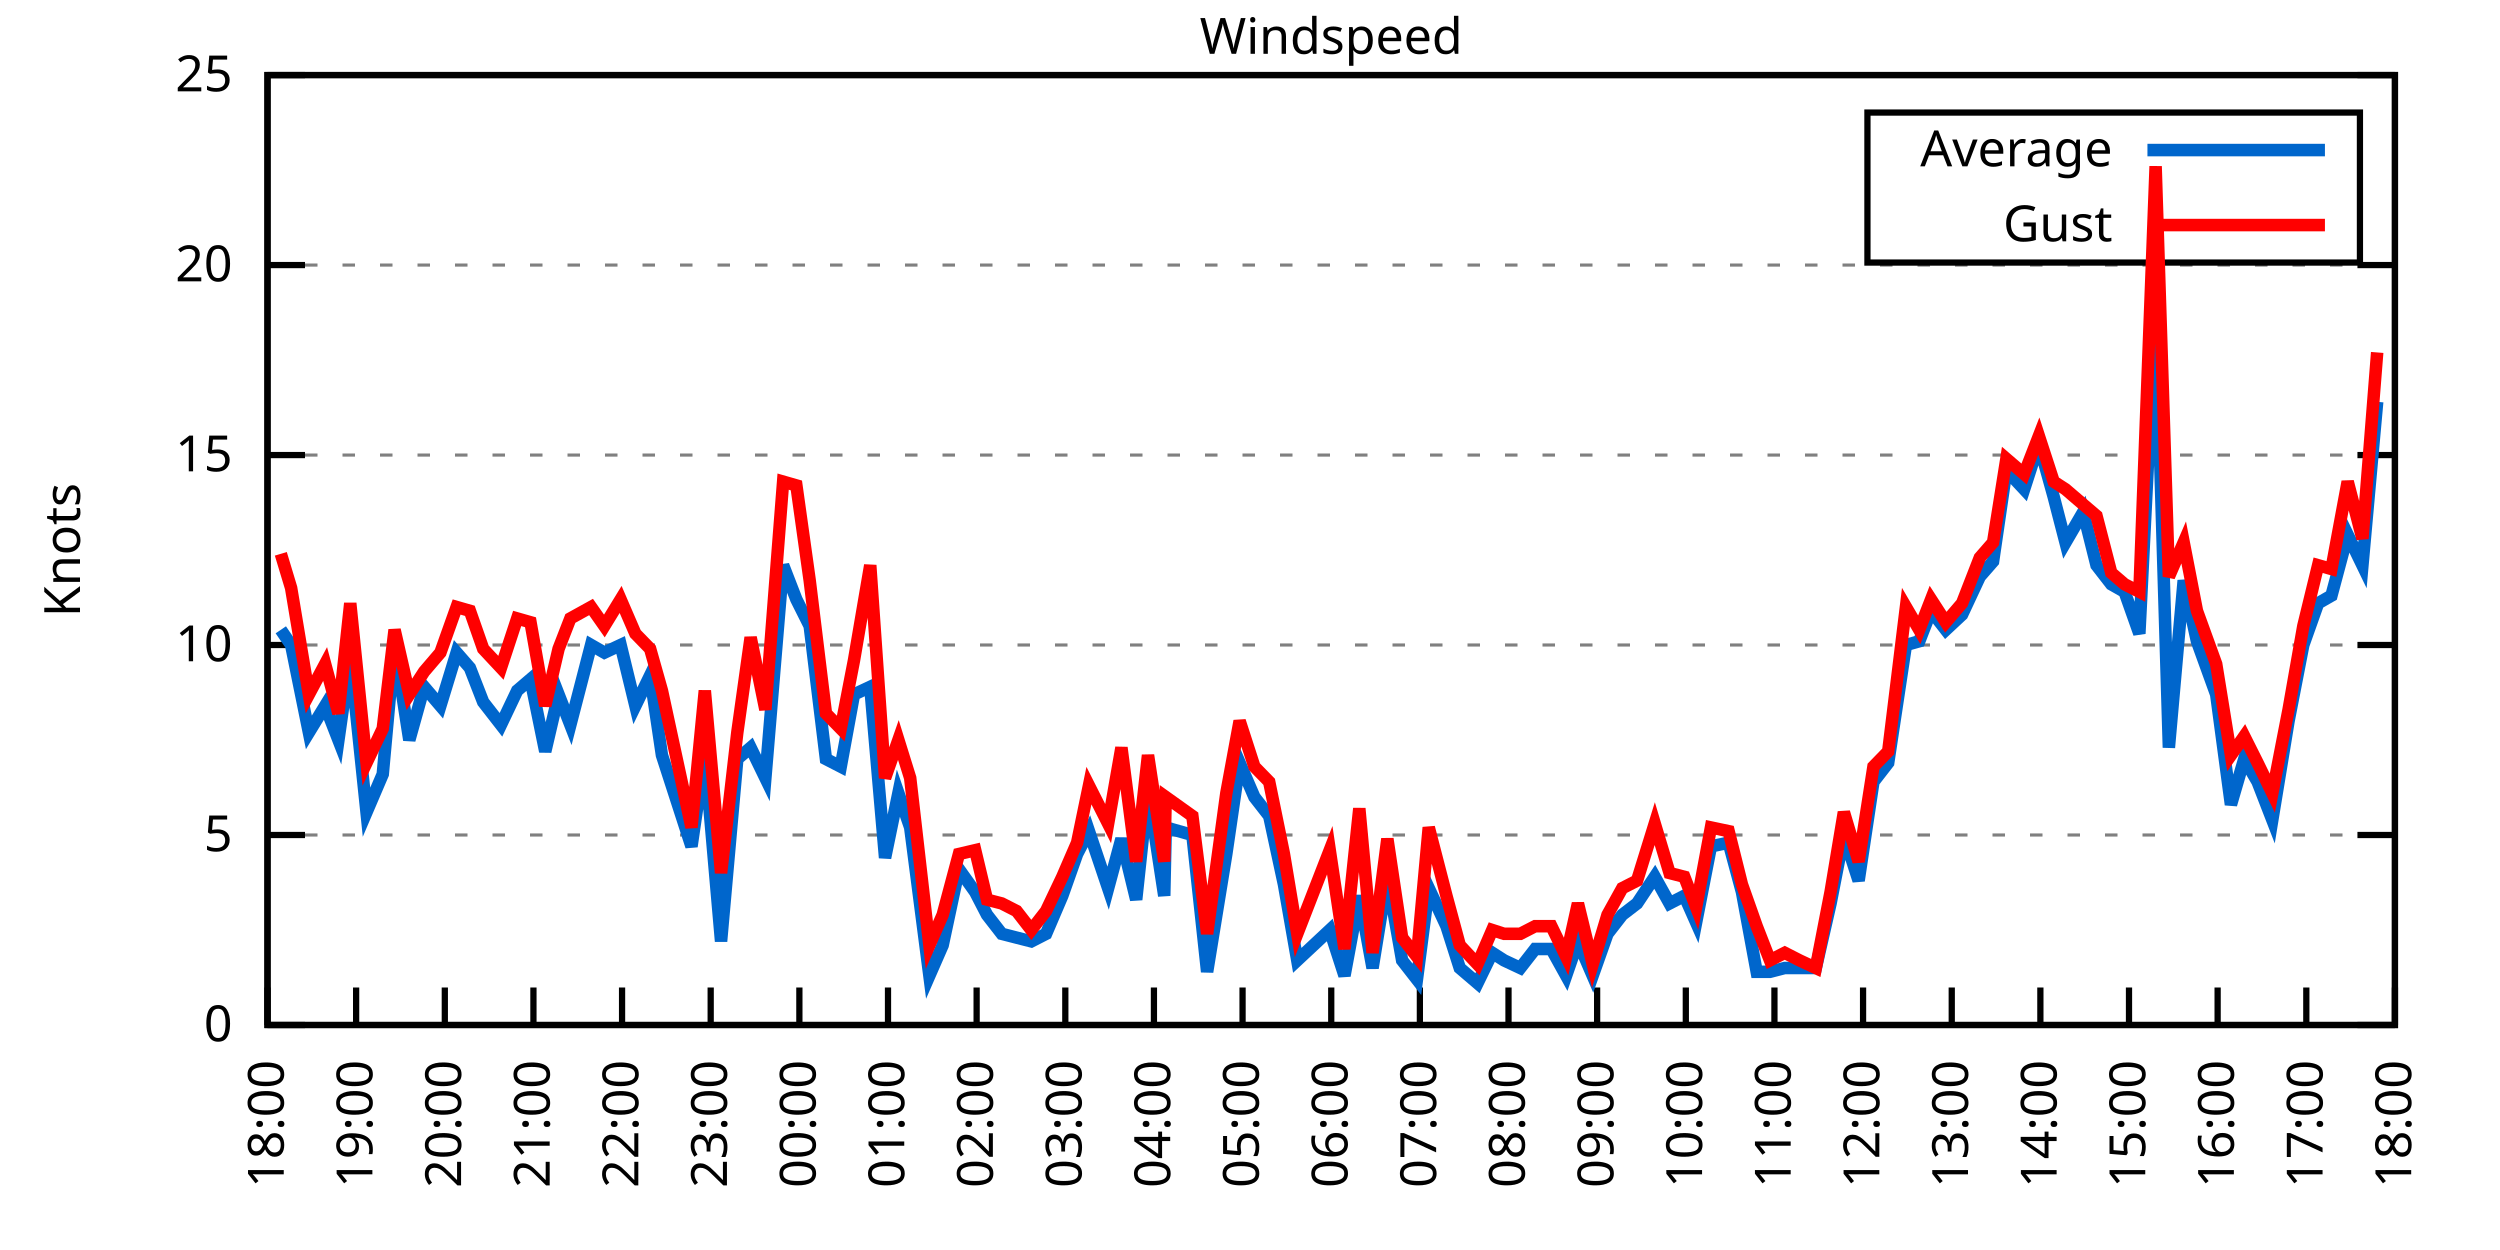
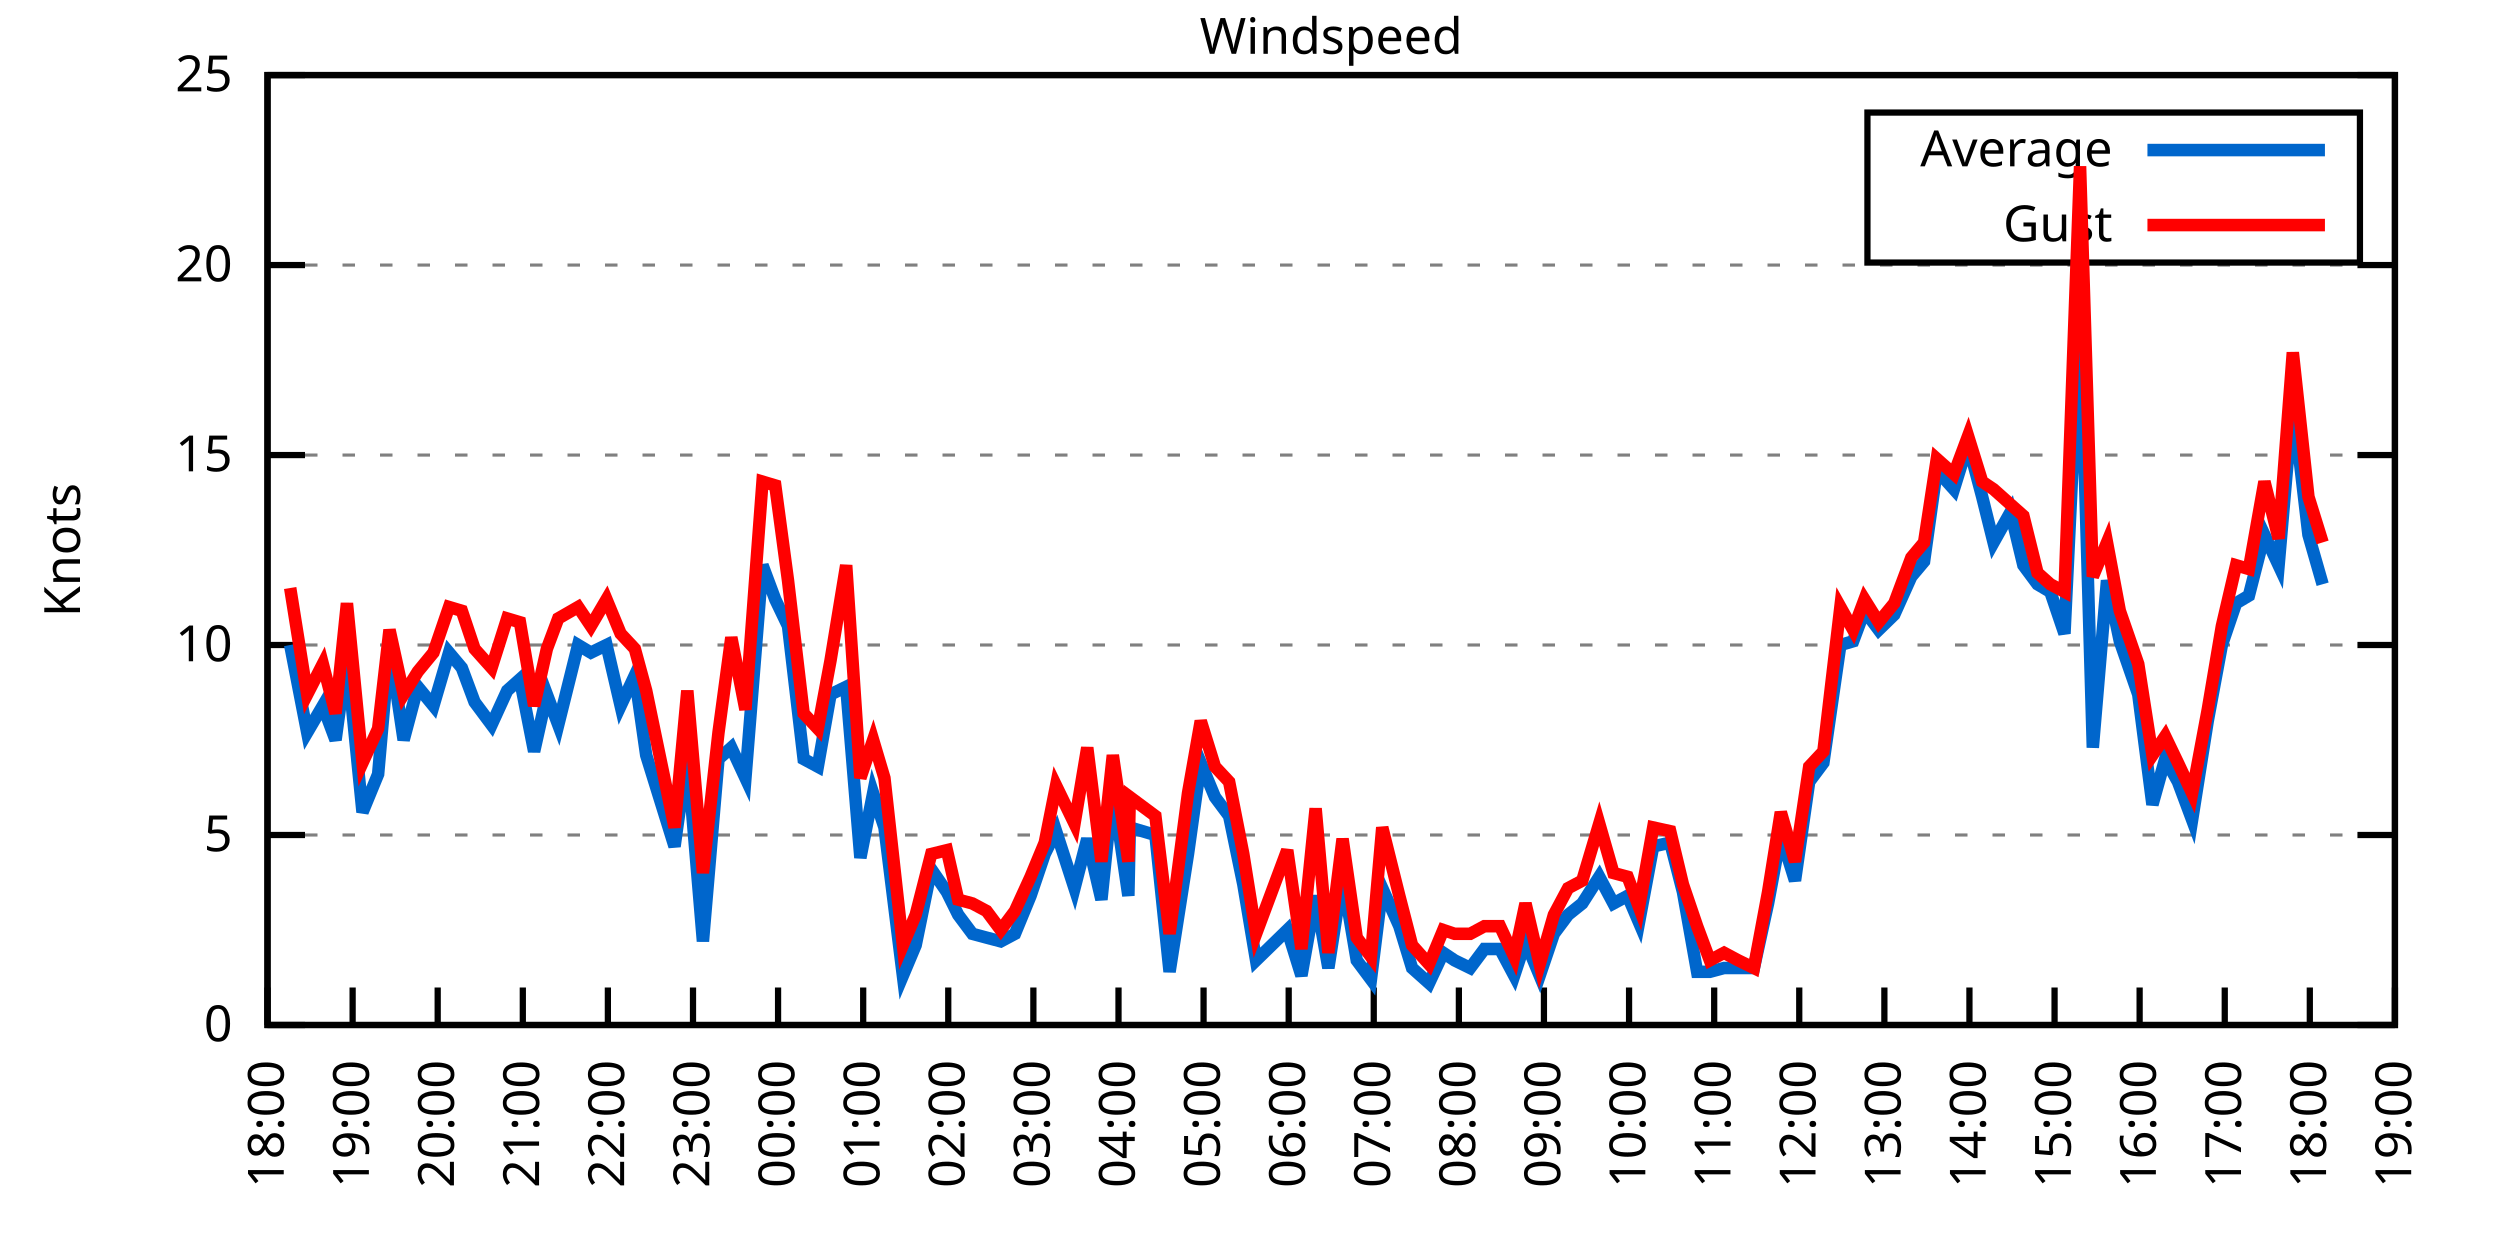
<svg xmlns="http://www.w3.org/2000/svg" xmlns:xlink="http://www.w3.org/1999/xlink" width="400" height="200" viewBox="0 0 400 200">
  <g id="gnuplot_canvas">
    <rect x="0" y="0" width="400" height="200" fill="none" />
    <defs>
      <circle id="gpDot" r="0.5" stroke-width="0.5" stroke="currentColor" />
      <path id="gpPt0" stroke-width="0.333" stroke="currentColor" d="M-1,0 h2 M0,-1 v2" />
      <path id="gpPt1" stroke-width="0.333" stroke="currentColor" d="M-1,-1 L1,1 M1,-1 L-1,1" />
      <path id="gpPt2" stroke-width="0.333" stroke="currentColor" d="M-1,0 L1,0 M0,-1 L0,1 M-1,-1 L1,1 M-1,1 L1,-1" />
      <rect id="gpPt3" stroke-width="0.333" stroke="currentColor" x="-1" y="-1" width="2" height="2" />
      <rect id="gpPt4" stroke-width="0.333" stroke="currentColor" fill="currentColor" x="-1" y="-1" width="2" height="2" />
      <circle id="gpPt5" stroke-width="0.333" stroke="currentColor" cx="0" cy="0" r="1" />
      <use xlink:href="#gpPt5" id="gpPt6" fill="currentColor" stroke="none" />
      <path id="gpPt7" stroke-width="0.333" stroke="currentColor" d="M0,-1.33 L-1.33,0.67 L1.33,0.67 z" />
      <use xlink:href="#gpPt7" id="gpPt8" fill="currentColor" stroke="none" />
      <use xlink:href="#gpPt7" id="gpPt9" stroke="currentColor" transform="rotate(180)" />
      <use xlink:href="#gpPt9" id="gpPt10" fill="currentColor" stroke="none" />
      <use xlink:href="#gpPt3" id="gpPt11" stroke="currentColor" transform="rotate(45)" />
      <use xlink:href="#gpPt11" id="gpPt12" fill="currentColor" stroke="none" />
      <path id="gpPt13" stroke-width="0.333" stroke="currentColor" d="M0,1.330 L1.265,0.411 L0.782,-1.067 L-0.782,-1.076 L-1.265,0.411 z" />
      <use xlink:href="#gpPt13" id="gpPt14" fill="currentColor" stroke="none" />
      <filter id="textbox" filterUnits="objectBoundingBox" x="0" y="0" height="1" width="1">
        <feFlood flood-color="white" flood-opacity="1" result="bgnd" />
        <feComposite in="SourceGraphic" in2="bgnd" operator="atop" />
      </filter>
      <filter id="greybox" filterUnits="objectBoundingBox" x="0" y="0" height="1" width="1">
        <feFlood flood-color="lightgrey" flood-opacity="1" result="grey" />
        <feComposite in="SourceGraphic" in2="grey" operator="atop" />
      </filter>
    </defs>
    <g fill="none" color="white" stroke="currentColor" stroke-width="1.00" stroke-linecap="butt" stroke-linejoin="miter">
</g>
    <g fill="none" color="black" stroke="currentColor" stroke-width="1.00" stroke-linecap="butt" stroke-linejoin="miter">
      <g stroke="none" shape-rendering="crispEdges">
        <polygon fill="rgb(255, 255, 255)" points="42.80,164.00 383.18,164.00 383.18,12.02 42.80,12.02 " />
      </g>
    </g>
    <g fill="none" color="black" stroke="currentColor" stroke-width="1.00" stroke-linecap="butt" stroke-linejoin="miter">
</g>
    <g fill="none" color="black" stroke="black" stroke-width="0.50" stroke-linecap="butt" stroke-linejoin="miter">
</g>
    <g fill="none" color="gray" stroke="currentColor" stroke-width="0.50" stroke-linecap="butt" stroke-linejoin="miter">
      <path stroke="gray" stroke-dasharray="2,4" class="gridline" d="M42.80,164.00 L383.19,164.00  " />
    </g>
    <g fill="none" color="gray" stroke="gray" stroke-width="1.00" stroke-linecap="butt" stroke-linejoin="miter">
</g>
    <g fill="none" color="black" stroke="currentColor" stroke-width="1.00" stroke-linecap="butt" stroke-linejoin="miter">
      <path stroke="black" d="M42.80,164.00 L48.80,164.00 M383.19,164.00 L377.19,164.00  " />
      <g transform="translate(37.20,166.60)" stroke="none" fill="black" font-family="Sans" font-size="8.00" text-anchor="end">
        <text>
          <tspan font-family="Sans"> 0</tspan>
        </text>
      </g>
    </g>
    <g fill="none" color="black" stroke="currentColor" stroke-width="1.00" stroke-linecap="butt" stroke-linejoin="miter">
</g>
    <g fill="none" color="black" stroke="black" stroke-width="0.50" stroke-linecap="butt" stroke-linejoin="miter">
</g>
    <g fill="none" color="gray" stroke="currentColor" stroke-width="0.50" stroke-linecap="butt" stroke-linejoin="miter">
      <path stroke="gray" stroke-dasharray="2,4" class="gridline" d="M42.80,133.60 L383.19,133.60  " />
    </g>
    <g fill="none" color="gray" stroke="gray" stroke-width="1.00" stroke-linecap="butt" stroke-linejoin="miter">
</g>
    <g fill="none" color="black" stroke="currentColor" stroke-width="1.00" stroke-linecap="butt" stroke-linejoin="miter">
      <path stroke="black" d="M42.80,133.60 L48.80,133.60 M383.19,133.60 L377.19,133.60  " />
      <g transform="translate(37.20,136.20)" stroke="none" fill="black" font-family="Sans" font-size="8.00" text-anchor="end">
        <text>
          <tspan font-family="Sans"> 5</tspan>
        </text>
      </g>
    </g>
    <g fill="none" color="black" stroke="currentColor" stroke-width="1.00" stroke-linecap="butt" stroke-linejoin="miter">
</g>
    <g fill="none" color="black" stroke="black" stroke-width="0.50" stroke-linecap="butt" stroke-linejoin="miter">
</g>
    <g fill="none" color="gray" stroke="currentColor" stroke-width="0.50" stroke-linecap="butt" stroke-linejoin="miter">
      <path stroke="gray" stroke-dasharray="2,4" class="gridline" d="M42.80,103.20 L383.19,103.20  " />
    </g>
    <g fill="none" color="gray" stroke="gray" stroke-width="1.00" stroke-linecap="butt" stroke-linejoin="miter">
</g>
    <g fill="none" color="black" stroke="currentColor" stroke-width="1.00" stroke-linecap="butt" stroke-linejoin="miter">
      <path stroke="black" d="M42.80,103.20 L48.80,103.20 M383.19,103.20 L377.19,103.20  " />
      <g transform="translate(37.20,105.80)" stroke="none" fill="black" font-family="Sans" font-size="8.00" text-anchor="end">
        <text>
          <tspan font-family="Sans"> 10</tspan>
        </text>
      </g>
    </g>
    <g fill="none" color="black" stroke="currentColor" stroke-width="1.00" stroke-linecap="butt" stroke-linejoin="miter">
</g>
    <g fill="none" color="black" stroke="black" stroke-width="0.50" stroke-linecap="butt" stroke-linejoin="miter">
</g>
    <g fill="none" color="gray" stroke="currentColor" stroke-width="0.50" stroke-linecap="butt" stroke-linejoin="miter">
      <path stroke="gray" stroke-dasharray="2,4" class="gridline" d="M42.80,72.81 L383.19,72.81  " />
    </g>
    <g fill="none" color="gray" stroke="gray" stroke-width="1.00" stroke-linecap="butt" stroke-linejoin="miter">
</g>
    <g fill="none" color="black" stroke="currentColor" stroke-width="1.00" stroke-linecap="butt" stroke-linejoin="miter">
      <path stroke="black" d="M42.80,72.81 L48.80,72.81 M383.19,72.81 L377.19,72.81  " />
      <g transform="translate(37.20,75.41)" stroke="none" fill="black" font-family="Sans" font-size="8.00" text-anchor="end">
        <text>
          <tspan font-family="Sans"> 15</tspan>
        </text>
      </g>
    </g>
    <g fill="none" color="black" stroke="currentColor" stroke-width="1.00" stroke-linecap="butt" stroke-linejoin="miter">
</g>
    <g fill="none" color="black" stroke="black" stroke-width="0.50" stroke-linecap="butt" stroke-linejoin="miter">
</g>
    <g fill="none" color="gray" stroke="currentColor" stroke-width="0.50" stroke-linecap="butt" stroke-linejoin="miter">
      <path stroke="gray" stroke-dasharray="2,4" class="gridline" d="M42.80,42.41 L383.19,42.41  " />
    </g>
    <g fill="none" color="gray" stroke="gray" stroke-width="1.00" stroke-linecap="butt" stroke-linejoin="miter">
</g>
    <g fill="none" color="black" stroke="currentColor" stroke-width="1.00" stroke-linecap="butt" stroke-linejoin="miter">
      <path stroke="black" d="M42.80,42.41 L48.80,42.41 M383.19,42.41 L377.19,42.41  " />
      <g transform="translate(37.20,45.01)" stroke="none" fill="black" font-family="Sans" font-size="8.00" text-anchor="end">
        <text>
          <tspan font-family="Sans"> 20</tspan>
        </text>
      </g>
    </g>
    <g fill="none" color="black" stroke="currentColor" stroke-width="1.00" stroke-linecap="butt" stroke-linejoin="miter">
</g>
    <g fill="none" color="black" stroke="black" stroke-width="0.50" stroke-linecap="butt" stroke-linejoin="miter">
</g>
    <g fill="none" color="gray" stroke="currentColor" stroke-width="0.50" stroke-linecap="butt" stroke-linejoin="miter">
      <path stroke="gray" stroke-dasharray="2,4" class="gridline" d="M42.80,12.01 L383.19,12.01  " />
    </g>
    <g fill="none" color="gray" stroke="gray" stroke-width="1.00" stroke-linecap="butt" stroke-linejoin="miter">
</g>
    <g fill="none" color="black" stroke="currentColor" stroke-width="1.00" stroke-linecap="butt" stroke-linejoin="miter">
      <path stroke="black" d="M42.80,12.01 L48.80,12.01 M383.19,12.01 L377.19,12.01  " />
      <g transform="translate(37.20,14.61)" stroke="none" fill="black" font-family="Sans" font-size="8.00" text-anchor="end">
        <text>
          <tspan font-family="Sans"> 25</tspan>
        </text>
      </g>
    </g>
    <g fill="none" color="black" stroke="currentColor" stroke-width="1.00" stroke-linecap="butt" stroke-linejoin="miter">
      <path stroke="black" d="M42.80,164.00 L42.80,158.00  " />
      <g transform="translate(45.40,169.60) rotate(270.00)" stroke="none" fill="black" font-family="Sans" font-size="8.00" text-anchor="end">
        <text>
          <tspan font-family="Sans">18:00</tspan>
        </text>
      </g>
    </g>
    <g fill="none" color="black" stroke="currentColor" stroke-width="1.00" stroke-linecap="butt" stroke-linejoin="miter">
-       <path stroke="black" d="M56.98,164.00 L56.98,158.00  " />
-       <g transform="translate(59.58,169.60) rotate(270.00)" stroke="none" fill="black" font-family="Sans" font-size="8.00" text-anchor="end">
+       <path stroke="black" d="M56.42,164.00 L56.42,158.00  " />
+       <g transform="translate(59.02,169.60) rotate(270.00)" stroke="none" fill="black" font-family="Sans" font-size="8.00" text-anchor="end">
        <text>
          <tspan font-family="Sans">19:00</tspan>
        </text>
      </g>
    </g>
    <g fill="none" color="black" stroke="currentColor" stroke-width="1.00" stroke-linecap="butt" stroke-linejoin="miter">
-       <path stroke="black" d="M71.17,164.00 L71.17,158.00  " />
-       <g transform="translate(73.77,169.60) rotate(270.00)" stroke="none" fill="black" font-family="Sans" font-size="8.00" text-anchor="end">
+       <path stroke="black" d="M70.03,164.00 L70.03,158.00  " />
+       <g transform="translate(72.63,169.60) rotate(270.00)" stroke="none" fill="black" font-family="Sans" font-size="8.00" text-anchor="end">
        <text>
          <tspan font-family="Sans">20:00</tspan>
        </text>
      </g>
    </g>
    <g fill="none" color="black" stroke="currentColor" stroke-width="1.00" stroke-linecap="butt" stroke-linejoin="miter">
-       <path stroke="black" d="M85.35,164.00 L85.35,158.00  " />
-       <g transform="translate(87.95,169.60) rotate(270.00)" stroke="none" fill="black" font-family="Sans" font-size="8.00" text-anchor="end">
+       <path stroke="black" d="M83.65,164.00 L83.65,158.00  " />
+       <g transform="translate(86.25,169.60) rotate(270.00)" stroke="none" fill="black" font-family="Sans" font-size="8.00" text-anchor="end">
        <text>
          <tspan font-family="Sans">21:00</tspan>
        </text>
      </g>
    </g>
    <g fill="none" color="black" stroke="currentColor" stroke-width="1.00" stroke-linecap="butt" stroke-linejoin="miter">
-       <path stroke="black" d="M99.53,164.00 L99.53,158.00  " />
-       <g transform="translate(102.13,169.60) rotate(270.00)" stroke="none" fill="black" font-family="Sans" font-size="8.00" text-anchor="end">
+       <path stroke="black" d="M97.26,164.00 L97.26,158.00  " />
+       <g transform="translate(99.86,169.60) rotate(270.00)" stroke="none" fill="black" font-family="Sans" font-size="8.00" text-anchor="end">
        <text>
          <tspan font-family="Sans">22:00</tspan>
        </text>
      </g>
    </g>
    <g fill="none" color="black" stroke="currentColor" stroke-width="1.00" stroke-linecap="butt" stroke-linejoin="miter">
-       <path stroke="black" d="M113.71,164.00 L113.71,158.00  " />
-       <g transform="translate(116.31,169.60) rotate(270.00)" stroke="none" fill="black" font-family="Sans" font-size="8.00" text-anchor="end">
+       <path stroke="black" d="M110.88,164.00 L110.88,158.00  " />
+       <g transform="translate(113.48,169.60) rotate(270.00)" stroke="none" fill="black" font-family="Sans" font-size="8.00" text-anchor="end">
        <text>
          <tspan font-family="Sans">23:00</tspan>
        </text>
      </g>
    </g>
    <g fill="none" color="black" stroke="currentColor" stroke-width="1.00" stroke-linecap="butt" stroke-linejoin="miter">
-       <path stroke="black" d="M127.90,164.00 L127.90,158.00  " />
-       <g transform="translate(130.50,169.60) rotate(270.00)" stroke="none" fill="black" font-family="Sans" font-size="8.00" text-anchor="end">
+       <path stroke="black" d="M124.49,164.00 L124.49,158.00  " />
+       <g transform="translate(127.09,169.60) rotate(270.00)" stroke="none" fill="black" font-family="Sans" font-size="8.00" text-anchor="end">
        <text>
          <tspan font-family="Sans">00:00</tspan>
        </text>
      </g>
    </g>
    <g fill="none" color="black" stroke="currentColor" stroke-width="1.00" stroke-linecap="butt" stroke-linejoin="miter">
-       <path stroke="black" d="M142.08,164.00 L142.08,158.00  " />
-       <g transform="translate(144.68,169.60) rotate(270.00)" stroke="none" fill="black" font-family="Sans" font-size="8.00" text-anchor="end">
+       <path stroke="black" d="M138.11,164.00 L138.11,158.00  " />
+       <g transform="translate(140.71,169.60) rotate(270.00)" stroke="none" fill="black" font-family="Sans" font-size="8.00" text-anchor="end">
        <text>
          <tspan font-family="Sans">01:00</tspan>
        </text>
      </g>
    </g>
    <g fill="none" color="black" stroke="currentColor" stroke-width="1.00" stroke-linecap="butt" stroke-linejoin="miter">
-       <path stroke="black" d="M156.26,164.00 L156.26,158.00  " />
-       <g transform="translate(158.86,169.60) rotate(270.00)" stroke="none" fill="black" font-family="Sans" font-size="8.00" text-anchor="end">
+       <path stroke="black" d="M151.72,164.00 L151.72,158.00  " />
+       <g transform="translate(154.32,169.60) rotate(270.00)" stroke="none" fill="black" font-family="Sans" font-size="8.00" text-anchor="end">
        <text>
          <tspan font-family="Sans">02:00</tspan>
        </text>
      </g>
    </g>
    <g fill="none" color="black" stroke="currentColor" stroke-width="1.00" stroke-linecap="butt" stroke-linejoin="miter">
-       <path stroke="black" d="M170.45,164.00 L170.45,158.00  " />
-       <g transform="translate(173.05,169.60) rotate(270.00)" stroke="none" fill="black" font-family="Sans" font-size="8.00" text-anchor="end">
+       <path stroke="black" d="M165.34,164.00 L165.34,158.00  " />
+       <g transform="translate(167.94,169.60) rotate(270.00)" stroke="none" fill="black" font-family="Sans" font-size="8.00" text-anchor="end">
        <text>
          <tspan font-family="Sans">03:00</tspan>
        </text>
      </g>
    </g>
    <g fill="none" color="black" stroke="currentColor" stroke-width="1.00" stroke-linecap="butt" stroke-linejoin="miter">
-       <path stroke="black" d="M184.63,164.00 L184.63,158.00  " />
-       <g transform="translate(187.23,169.60) rotate(270.00)" stroke="none" fill="black" font-family="Sans" font-size="8.00" text-anchor="end">
+       <path stroke="black" d="M178.96,164.00 L178.96,158.00  " />
+       <g transform="translate(181.56,169.60) rotate(270.00)" stroke="none" fill="black" font-family="Sans" font-size="8.00" text-anchor="end">
        <text>
          <tspan font-family="Sans">04:00</tspan>
        </text>
      </g>
    </g>
    <g fill="none" color="black" stroke="currentColor" stroke-width="1.00" stroke-linecap="butt" stroke-linejoin="miter">
-       <path stroke="black" d="M198.81,164.00 L198.81,158.00  " />
-       <g transform="translate(201.41,169.60) rotate(270.00)" stroke="none" fill="black" font-family="Sans" font-size="8.00" text-anchor="end">
+       <path stroke="black" d="M192.57,164.00 L192.57,158.00  " />
+       <g transform="translate(195.17,169.60) rotate(270.00)" stroke="none" fill="black" font-family="Sans" font-size="8.00" text-anchor="end">
        <text>
          <tspan font-family="Sans">05:00</tspan>
        </text>
      </g>
    </g>
    <g fill="none" color="black" stroke="currentColor" stroke-width="1.00" stroke-linecap="butt" stroke-linejoin="miter">
-       <path stroke="black" d="M213.00,164.00 L213.00,158.00  " />
-       <g transform="translate(215.60,169.60) rotate(270.00)" stroke="none" fill="black" font-family="Sans" font-size="8.00" text-anchor="end">
+       <path stroke="black" d="M206.19,164.00 L206.19,158.00  " />
+       <g transform="translate(208.79,169.60) rotate(270.00)" stroke="none" fill="black" font-family="Sans" font-size="8.00" text-anchor="end">
        <text>
          <tspan font-family="Sans">06:00</tspan>
        </text>
      </g>
    </g>
    <g fill="none" color="black" stroke="currentColor" stroke-width="1.00" stroke-linecap="butt" stroke-linejoin="miter">
-       <path stroke="black" d="M227.18,164.00 L227.18,158.00  " />
-       <g transform="translate(229.78,169.60) rotate(270.00)" stroke="none" fill="black" font-family="Sans" font-size="8.00" text-anchor="end">
+       <path stroke="black" d="M219.80,164.00 L219.80,158.00  " />
+       <g transform="translate(222.40,169.60) rotate(270.00)" stroke="none" fill="black" font-family="Sans" font-size="8.00" text-anchor="end">
        <text>
          <tspan font-family="Sans">07:00</tspan>
        </text>
      </g>
    </g>
    <g fill="none" color="black" stroke="currentColor" stroke-width="1.00" stroke-linecap="butt" stroke-linejoin="miter">
-       <path stroke="black" d="M241.36,164.00 L241.36,158.00  " />
-       <g transform="translate(243.96,169.60) rotate(270.00)" stroke="none" fill="black" font-family="Sans" font-size="8.00" text-anchor="end">
+       <path stroke="black" d="M233.42,164.00 L233.42,158.00  " />
+       <g transform="translate(236.02,169.60) rotate(270.00)" stroke="none" fill="black" font-family="Sans" font-size="8.00" text-anchor="end">
        <text>
          <tspan font-family="Sans">08:00</tspan>
        </text>
      </g>
    </g>
    <g fill="none" color="black" stroke="currentColor" stroke-width="1.00" stroke-linecap="butt" stroke-linejoin="miter">
-       <path stroke="black" d="M255.54,164.00 L255.54,158.00  " />
-       <g transform="translate(258.14,169.60) rotate(270.00)" stroke="none" fill="black" font-family="Sans" font-size="8.00" text-anchor="end">
+       <path stroke="black" d="M247.03,164.00 L247.03,158.00  " />
+       <g transform="translate(249.63,169.60) rotate(270.00)" stroke="none" fill="black" font-family="Sans" font-size="8.00" text-anchor="end">
        <text>
          <tspan font-family="Sans">09:00</tspan>
        </text>
      </g>
    </g>
    <g fill="none" color="black" stroke="currentColor" stroke-width="1.00" stroke-linecap="butt" stroke-linejoin="miter">
-       <path stroke="black" d="M269.73,164.00 L269.73,158.00  " />
-       <g transform="translate(272.33,169.60) rotate(270.00)" stroke="none" fill="black" font-family="Sans" font-size="8.00" text-anchor="end">
+       <path stroke="black" d="M260.65,164.00 L260.65,158.00  " />
+       <g transform="translate(263.25,169.60) rotate(270.00)" stroke="none" fill="black" font-family="Sans" font-size="8.00" text-anchor="end">
        <text>
          <tspan font-family="Sans">10:00</tspan>
        </text>
      </g>
    </g>
    <g fill="none" color="black" stroke="currentColor" stroke-width="1.00" stroke-linecap="butt" stroke-linejoin="miter">
-       <path stroke="black" d="M283.91,164.00 L283.91,158.00  " />
-       <g transform="translate(286.51,169.60) rotate(270.00)" stroke="none" fill="black" font-family="Sans" font-size="8.00" text-anchor="end">
+       <path stroke="black" d="M274.27,164.00 L274.27,158.00  " />
+       <g transform="translate(276.87,169.60) rotate(270.00)" stroke="none" fill="black" font-family="Sans" font-size="8.00" text-anchor="end">
        <text>
          <tspan font-family="Sans">11:00</tspan>
        </text>
      </g>
    </g>
    <g fill="none" color="black" stroke="currentColor" stroke-width="1.00" stroke-linecap="butt" stroke-linejoin="miter">
-       <path stroke="black" d="M298.09,164.00 L298.09,158.00  " />
-       <g transform="translate(300.69,169.60) rotate(270.00)" stroke="none" fill="black" font-family="Sans" font-size="8.00" text-anchor="end">
+       <path stroke="black" d="M287.88,164.00 L287.88,158.00  " />
+       <g transform="translate(290.48,169.60) rotate(270.00)" stroke="none" fill="black" font-family="Sans" font-size="8.00" text-anchor="end">
        <text>
          <tspan font-family="Sans">12:00</tspan>
        </text>
      </g>
    </g>
    <g fill="none" color="black" stroke="currentColor" stroke-width="1.00" stroke-linecap="butt" stroke-linejoin="miter">
-       <path stroke="black" d="M312.28,164.00 L312.28,158.00  " />
-       <g transform="translate(314.88,169.60) rotate(270.00)" stroke="none" fill="black" font-family="Sans" font-size="8.00" text-anchor="end">
+       <path stroke="black" d="M301.50,164.00 L301.50,158.00  " />
+       <g transform="translate(304.10,169.60) rotate(270.00)" stroke="none" fill="black" font-family="Sans" font-size="8.00" text-anchor="end">
        <text>
          <tspan font-family="Sans">13:00</tspan>
        </text>
      </g>
    </g>
    <g fill="none" color="black" stroke="currentColor" stroke-width="1.00" stroke-linecap="butt" stroke-linejoin="miter">
-       <path stroke="black" d="M326.46,164.00 L326.46,158.00  " />
-       <g transform="translate(329.06,169.60) rotate(270.00)" stroke="none" fill="black" font-family="Sans" font-size="8.00" text-anchor="end">
+       <path stroke="black" d="M315.11,164.00 L315.11,158.00  " />
+       <g transform="translate(317.71,169.60) rotate(270.00)" stroke="none" fill="black" font-family="Sans" font-size="8.00" text-anchor="end">
        <text>
          <tspan font-family="Sans">14:00</tspan>
        </text>
      </g>
    </g>
    <g fill="none" color="black" stroke="currentColor" stroke-width="1.00" stroke-linecap="butt" stroke-linejoin="miter">
-       <path stroke="black" d="M340.64,164.00 L340.64,158.00  " />
-       <g transform="translate(343.24,169.60) rotate(270.00)" stroke="none" fill="black" font-family="Sans" font-size="8.00" text-anchor="end">
+       <path stroke="black" d="M328.73,164.00 L328.73,158.00  " />
+       <g transform="translate(331.33,169.60) rotate(270.00)" stroke="none" fill="black" font-family="Sans" font-size="8.00" text-anchor="end">
        <text>
          <tspan font-family="Sans">15:00</tspan>
        </text>
      </g>
    </g>
    <g fill="none" color="black" stroke="currentColor" stroke-width="1.00" stroke-linecap="butt" stroke-linejoin="miter">
-       <path stroke="black" d="M354.82,164.00 L354.82,158.00  " />
-       <g transform="translate(357.42,169.60) rotate(270.00)" stroke="none" fill="black" font-family="Sans" font-size="8.00" text-anchor="end">
+       <path stroke="black" d="M342.34,164.00 L342.34,158.00  " />
+       <g transform="translate(344.94,169.60) rotate(270.00)" stroke="none" fill="black" font-family="Sans" font-size="8.00" text-anchor="end">
        <text>
          <tspan font-family="Sans">16:00</tspan>
        </text>
      </g>
    </g>
    <g fill="none" color="black" stroke="currentColor" stroke-width="1.00" stroke-linecap="butt" stroke-linejoin="miter">
-       <path stroke="black" d="M369.01,164.00 L369.01,158.00  " />
-       <g transform="translate(371.61,169.60) rotate(270.00)" stroke="none" fill="black" font-family="Sans" font-size="8.00" text-anchor="end">
+       <path stroke="black" d="M355.96,164.00 L355.96,158.00  " />
+       <g transform="translate(358.56,169.60) rotate(270.00)" stroke="none" fill="black" font-family="Sans" font-size="8.00" text-anchor="end">
        <text>
          <tspan font-family="Sans">17:00</tspan>
+         </text>
+       </g>
+     </g>
+     <g fill="none" color="black" stroke="currentColor" stroke-width="1.00" stroke-linecap="butt" stroke-linejoin="miter">
+       <path stroke="black" d="M369.57,164.00 L369.57,158.00  " />
+       <g transform="translate(372.17,169.60) rotate(270.00)" stroke="none" fill="black" font-family="Sans" font-size="8.00" text-anchor="end">
+         <text>
+           <tspan font-family="Sans">18:00</tspan>
        </text>
      </g>
    </g>
    <g fill="none" color="black" stroke="currentColor" stroke-width="1.00" stroke-linecap="butt" stroke-linejoin="miter">
      <path stroke="black" d="M383.19,164.00 L383.19,158.00  " />
      <g transform="translate(385.79,169.60) rotate(270.00)" stroke="none" fill="black" font-family="Sans" font-size="8.00" text-anchor="end">
        <text>
-           <tspan font-family="Sans">18:00</tspan>
+           <tspan font-family="Sans">19:00</tspan>
        </text>
      </g>
    </g>
    <g fill="none" color="black" stroke="currentColor" stroke-width="1.00" stroke-linecap="butt" stroke-linejoin="miter">
</g>
    <g fill="none" color="black" stroke="currentColor" stroke-width="1.00" stroke-linecap="butt" stroke-linejoin="miter">
      <path stroke="black" d="M42.80,12.01 L42.80,164.00 L383.19,164.00 L383.19,12.01 L42.80,12.01 Z  " />
    </g>
    <g fill="none" color="black" stroke="currentColor" stroke-width="1.00" stroke-linecap="butt" stroke-linejoin="miter">
</g>
    <g fill="none" color="black" stroke="currentColor" stroke-width="1.00" stroke-linecap="butt" stroke-linejoin="miter">
      <path stroke="black" d="M298.79,42.01 L298.79,18.01 L377.59,18.01 L377.59,42.01 L298.79,42.01 Z  " />
    </g>
    <g id="Windspeed_plot_1">
      <g fill="none" color="white" stroke="black" stroke-width="2.00" stroke-linecap="butt" stroke-linejoin="miter">
</g>
      <g fill="none" color="black" stroke="currentColor" stroke-width="2.00" stroke-linecap="butt" stroke-linejoin="miter">
        <g transform="translate(337.99,26.61)" stroke="none" fill="black" font-family="Sans" font-size="8.00" text-anchor="end">
          <text>
            <tspan font-family="Sans">Average</tspan>
          </text>
        </g>
      </g>
      <g fill="none" color="black" stroke="currentColor" stroke-width="2.00" stroke-linecap="butt" stroke-linejoin="miter">
-         <path stroke="rgb(  0, 102, 204)" d="M343.59,24.01 L371.99,24.01 M44.93,100.77 L46.58,103.20 L49.42,117.19 L52.02,112.93 L54.15,118.40 L56.04,105.03   L58.64,129.95 L61.24,123.87 L63.13,103.20 L65.49,118.40 L67.86,109.89 L70.46,112.93 L73.06,104.42 L75.18,106.85   L77.31,112.32 L80.15,115.97 L82.75,110.50 L84.88,108.68 L87.24,120.23 L89.37,111.11 L91.26,115.97 L94.57,103.20   L96.70,104.42 L99.30,103.20 L101.66,112.93 L104.02,108.07 L105.91,120.83 L110.64,135.43 L112.77,120.83 L115.37,150.62   L117.97,121.44 L120.10,119.62 L122.46,124.48 L125.30,90.44 L127.42,95.91 L129.55,100.16 L132.15,121.44 L134.52,122.66   L136.64,111.11 L139.24,109.89 L141.61,137.25 L143.74,126.91 L145.63,132.39 L148.70,156.10 L150.83,151.23 L153.43,139.07   L156.03,142.72 L157.92,146.37 L160.28,149.41 L162.65,150.02 L165.01,150.62 L167.37,149.41 L169.97,143.33 L172.34,136.64   L174.23,132.99 L177.30,142.11 L179.43,134.21 L181.79,143.94 L183.68,126.31 L186.28,143.33 L186.52,132.39 L190.78,133.60   L193.14,155.49 L196.21,136.64 L198.34,122.05 L200.70,127.52 L203.07,130.56 L205.43,141.51 L207.56,153.66 L212.76,148.80   L215.12,156.10 L217.49,143.33 L219.61,154.88 L221.98,140.29 L224.34,153.66 L226.71,156.70 L228.60,142.11 L231.43,148.19   L233.56,154.88 L236.40,157.31 L238.76,152.45 L240.65,153.66 L243.25,154.88 L245.62,151.84 L248.22,151.84 L250.58,156.10   L252.47,150.62 L254.83,156.10 L257.20,149.41 L259.56,146.37 L261.93,144.55 L264.76,140.29 L267.13,144.55 L269.49,143.33   L271.38,147.59 L273.75,135.43 L276.58,134.82 L278.71,142.72 L281.07,155.49 L283.20,155.49 L285.56,154.88 L287.93,154.88   L290.53,154.88 L292.89,144.55 L295.02,133.60 L297.38,140.90 L299.75,125.09 L302.11,122.05 L304.95,103.20 L307.08,102.60   L308.97,97.73 L311.33,100.77 L313.93,98.34 L316.77,92.26 L318.89,89.83 L321.02,75.24 L323.86,78.28 L326.22,70.98   L328.59,79.49 L330.48,86.79 L333.31,81.93 L335.44,90.44 L337.80,93.48 L339.93,94.69 L342.30,101.38 L344.90,49.70   L347.02,119.62 L349.39,92.87 L351.51,102.60 L354.59,111.11 L356.95,128.74 L359.08,121.44 L361.21,125.09 L363.57,131.17   L366.17,115.36 L368.53,103.20 L370.90,96.52 L373.03,95.30 L375.63,85.57 L377.99,90.44 L380.35,64.29  " />
+         <path stroke="rgb(  0, 102, 204)" d="M343.59,24.01 L371.99,24.01 M46.43,103.20 L49.15,117.19 L51.65,112.93 L53.69,118.40 L55.51,105.03 L58.00,129.95   L60.50,123.87 L62.32,103.20 L64.58,118.40 L66.85,109.89 L69.35,112.93 L71.85,104.42 L73.89,106.85 L75.93,112.32   L78.65,115.97 L81.15,110.50 L83.19,108.68 L85.46,120.23 L87.50,111.11 L89.32,115.97 L92.50,103.20 L94.54,104.42   L97.04,103.20 L99.30,112.93 L101.57,108.07 L103.39,120.83 L107.93,135.43 L109.97,120.83 L112.47,150.62 L114.96,121.44   L117.01,119.62 L119.27,124.48 L122.00,90.44 L124.04,95.91 L126.08,100.16 L128.58,121.44 L130.85,122.66 L132.89,111.11   L135.39,109.89 L137.66,137.25 L139.70,126.91 L141.51,132.39 L144.46,156.10 L146.51,151.23 L149.00,139.07 L151.50,142.72   L153.31,146.37 L155.58,149.41 L157.85,150.02 L160.12,150.62 L162.39,149.41 L164.89,143.33 L167.16,136.64 L168.97,132.99   L171.92,142.11 L173.96,134.21 L176.23,143.94 L178.05,126.31 L180.54,143.33 L180.77,132.39 L184.86,133.60 L187.13,155.49   L190.08,136.64 L192.12,122.05 L194.39,127.52 L196.66,130.56 L198.93,141.51 L200.97,153.66 L205.96,148.80 L208.23,156.10   L210.50,143.33 L212.54,154.88 L214.81,140.29 L217.08,153.66 L219.35,156.70 L221.16,142.11 L223.89,148.19 L225.93,154.88   L228.65,157.31 L230.92,152.45 L232.74,153.66 L235.23,154.88 L237.50,151.84 L240.00,151.84 L242.27,156.10 L244.08,150.62   L246.35,156.10 L248.62,149.41 L250.89,146.37 L253.16,144.55 L255.88,140.29 L258.15,144.55 L260.42,143.33 L262.24,147.59   L264.51,135.43 L267.23,134.82 L269.27,142.72 L271.54,155.49 L273.58,155.49 L275.85,154.88 L278.12,154.88 L280.62,154.88   L282.89,144.55 L284.93,133.60 L287.20,140.90 L289.47,125.09 L291.74,122.05 L294.46,103.20 L296.50,102.60 L298.32,97.73   L300.59,100.77 L303.08,98.34 L305.81,92.26 L307.85,89.83 L309.89,75.24 L312.62,78.28 L314.89,70.98 L317.15,79.49   L318.97,86.79 L321.69,81.93 L323.74,90.44 L326.00,93.48 L328.05,94.69 L330.32,101.38 L332.81,49.70 L334.85,119.62   L337.12,92.87 L339.17,102.60 L342.12,111.11 L344.39,128.74 L346.43,121.44 L348.47,125.09 L350.74,131.17 L353.24,115.36   L355.50,103.20 L357.77,96.52 L359.82,95.30 L362.31,85.57 L364.58,90.44 L366.85,64.29 L369.35,85.57 L371.62,93.48    " />
      </g>
    </g>
    <g id="Windspeed_plot_2">
      <g fill="none" color="black" stroke="currentColor" stroke-width="2.00" stroke-linecap="butt" stroke-linejoin="miter">
        <g transform="translate(337.99,38.61)" stroke="none" fill="black" font-family="Sans" font-size="8.00" text-anchor="end">
          <text>
            <tspan font-family="Sans">Gust</tspan>
          </text>
        </g>
      </g>
      <g fill="none" color="black" stroke="currentColor" stroke-width="2.00" stroke-linecap="butt" stroke-linejoin="miter">
-         <path stroke="rgb(255,   0,   0)" d="M343.59,36.01 L371.99,36.01 M44.93,88.61 L46.58,94.08 L49.42,111.11 L52.02,106.24 L54.15,114.15 L56.04,96.52   L58.64,122.05 L61.24,116.58 L63.13,100.77 L65.49,111.11 L67.86,107.46 L70.46,104.42 L73.06,97.12 L75.18,97.73   L77.31,103.81 L80.15,106.85 L82.75,98.95 L84.88,99.56 L87.24,112.93 L89.37,103.81 L91.26,98.95 L94.57,97.12   L96.70,100.16 L99.30,95.91 L101.66,101.38 L104.02,103.81 L105.91,110.50 L110.64,132.39 L112.77,110.50 L115.37,139.68   L117.97,117.19 L120.10,101.99 L122.46,113.54 L125.30,77.06 L127.42,77.67 L129.55,92.87 L132.15,114.15 L134.52,116.58   L136.64,105.64 L139.24,90.44 L141.61,124.48 L143.74,118.40 L145.63,124.48 L148.70,151.23 L150.83,146.37 L153.43,136.64   L156.03,136.03 L157.92,143.94 L160.28,144.55 L162.65,145.76 L165.01,148.80 L167.37,145.76 L169.97,140.29 L172.34,134.82   L174.23,125.70 L177.30,131.78 L179.43,119.62 L181.79,137.86 L183.68,120.83 L186.28,137.86 L186.52,127.52 L190.78,130.56   L193.14,149.41 L196.21,126.91 L198.34,115.36 L200.70,122.66 L203.07,125.09 L205.43,136.64 L207.56,149.41 L212.76,136.03   L215.12,151.84 L217.49,129.35 L219.61,152.45 L221.98,134.21 L224.34,150.02 L226.71,153.06 L228.60,132.39 L231.43,143.33   L233.56,151.23 L236.40,154.27 L238.76,148.80 L240.65,149.41 L243.25,149.41 L245.62,148.19 L248.22,148.19 L250.58,153.06   L252.47,144.55 L254.83,154.27 L257.20,146.37 L259.56,142.11 L261.93,140.90 L264.76,131.78 L267.13,139.68 L269.49,140.29   L271.38,145.15 L273.75,132.39 L276.58,132.99 L278.71,141.51 L281.07,148.19 L283.20,153.66 L285.56,152.45 L287.93,153.66   L290.53,154.88 L292.89,142.72 L295.02,129.95 L297.38,137.86 L299.75,122.66 L302.11,120.23 L304.95,97.12 L307.08,100.77   L308.97,95.91 L311.33,99.56 L313.93,96.52 L316.77,89.22 L318.89,86.79 L321.02,73.41 L323.86,75.85 L326.22,69.77   L328.59,77.06 L330.48,78.28 L333.31,80.71 L335.44,82.53 L337.80,91.65 L339.93,93.48 L342.30,94.69 L344.90,26.60   L347.02,92.26 L349.39,86.79 L351.51,97.73 L354.59,106.24 L356.95,120.83 L359.08,117.80 L361.21,122.05 L363.57,126.91   L366.17,113.54 L368.53,100.16 L370.90,90.44 L373.03,91.04 L375.63,77.06 L377.99,86.18 L380.35,56.39  " />
+         <path stroke="rgb(255,   0,   0)" d="M343.59,36.01 L371.99,36.01 M46.43,94.08 L49.15,111.11 L51.65,106.24 L53.69,114.15 L55.51,96.52 L58.00,122.05   L60.50,116.58 L62.32,100.77 L64.58,111.11 L66.85,107.46 L69.35,104.42 L71.85,97.12 L73.89,97.73 L75.93,103.81   L78.65,106.85 L81.15,98.95 L83.19,99.56 L85.46,112.93 L87.50,103.81 L89.32,98.95 L92.50,97.12 L94.54,100.16   L97.04,95.91 L99.30,101.38 L101.57,103.81 L103.39,110.50 L107.93,132.39 L109.97,110.50 L112.47,139.68 L114.96,117.19   L117.01,101.99 L119.27,113.54 L122.00,77.06 L124.04,77.67 L126.08,92.87 L128.58,114.15 L130.85,116.58 L132.89,105.64   L135.39,90.44 L137.66,124.48 L139.70,118.40 L141.51,124.48 L144.46,151.23 L146.51,146.37 L149.00,136.64 L151.50,136.03   L153.31,143.94 L155.58,144.55 L157.85,145.76 L160.12,148.80 L162.39,145.76 L164.89,140.29 L167.16,134.82 L168.97,125.70   L171.92,131.78 L173.96,119.62 L176.23,137.86 L178.05,120.83 L180.54,137.86 L180.77,127.52 L184.86,130.56 L187.13,149.41   L190.08,126.91 L192.12,115.36 L194.39,122.66 L196.66,125.09 L198.93,136.64 L200.97,149.41 L205.96,136.03 L208.23,151.84   L210.50,129.35 L212.54,152.45 L214.81,134.21 L217.08,150.02 L219.35,153.06 L221.16,132.39 L223.89,143.33 L225.93,151.23   L228.65,154.27 L230.92,148.80 L232.74,149.41 L235.23,149.41 L237.50,148.19 L240.00,148.19 L242.27,153.06 L244.08,144.55   L246.35,154.27 L248.62,146.37 L250.89,142.11 L253.16,140.90 L255.88,131.78 L258.15,139.68 L260.42,140.29 L262.24,145.15   L264.51,132.39 L267.23,132.99 L269.27,141.51 L271.54,148.19 L273.58,153.66 L275.85,152.45 L278.12,153.66 L280.62,154.88   L282.89,142.72 L284.93,129.95 L287.20,137.86 L289.47,122.66 L291.74,120.23 L294.46,97.12 L296.50,100.77 L298.32,95.91   L300.59,99.56 L303.08,96.52 L305.81,89.22 L307.85,86.79 L309.89,73.41 L312.62,75.85 L314.89,69.77 L317.15,77.06   L318.97,78.28 L321.69,80.71 L323.74,82.53 L326.00,91.65 L328.05,93.48 L330.32,94.69 L332.81,26.60 L334.85,92.26   L337.12,86.79 L339.17,97.73 L342.12,106.24 L344.39,120.83 L346.43,117.80 L348.47,122.05 L350.74,126.91 L353.24,113.54   L355.50,100.16 L357.77,90.44 L359.82,91.04 L362.31,77.06 L364.58,86.18 L366.85,56.39 L369.35,79.49 L371.62,86.79    " />
      </g>
    </g>
    <g fill="none" color="black" stroke="currentColor" stroke-width="2.00" stroke-linecap="butt" stroke-linejoin="miter">
</g>
    <g fill="none" color="black" stroke="black" stroke-width="1.00" stroke-linecap="butt" stroke-linejoin="miter">
</g>
    <g fill="none" color="black" stroke="currentColor" stroke-width="1.00" stroke-linecap="butt" stroke-linejoin="miter">
      <path stroke="black" d="M42.80,12.01 L42.80,164.00 L383.19,164.00 L383.19,12.01 L42.80,12.01 Z  " />
      <g transform="translate(12.80,88.01) rotate(270.00)" stroke="none" fill="black" font-family="Sans" font-size="8.00" text-anchor="middle">
        <text>
          <tspan font-family="Sans">Knots</tspan>
        </text>
      </g>
    </g>
    <g fill="none" color="black" stroke="currentColor" stroke-width="1.00" stroke-linecap="butt" stroke-linejoin="miter">
</g>
    <g fill="none" color="black" stroke="currentColor" stroke-width="1.00" stroke-linecap="butt" stroke-linejoin="miter">
      <g transform="translate(212.99,8.61)" stroke="none" fill="black" font-family="Sans" font-size="8.00" text-anchor="middle">
        <text>
          <tspan font-family="Sans">Windspeed</tspan>
        </text>
      </g>
    </g>
    <g fill="none" color="black" stroke="currentColor" stroke-width="1.00" stroke-linecap="butt" stroke-linejoin="miter">
</g>
  </g>
</svg>
